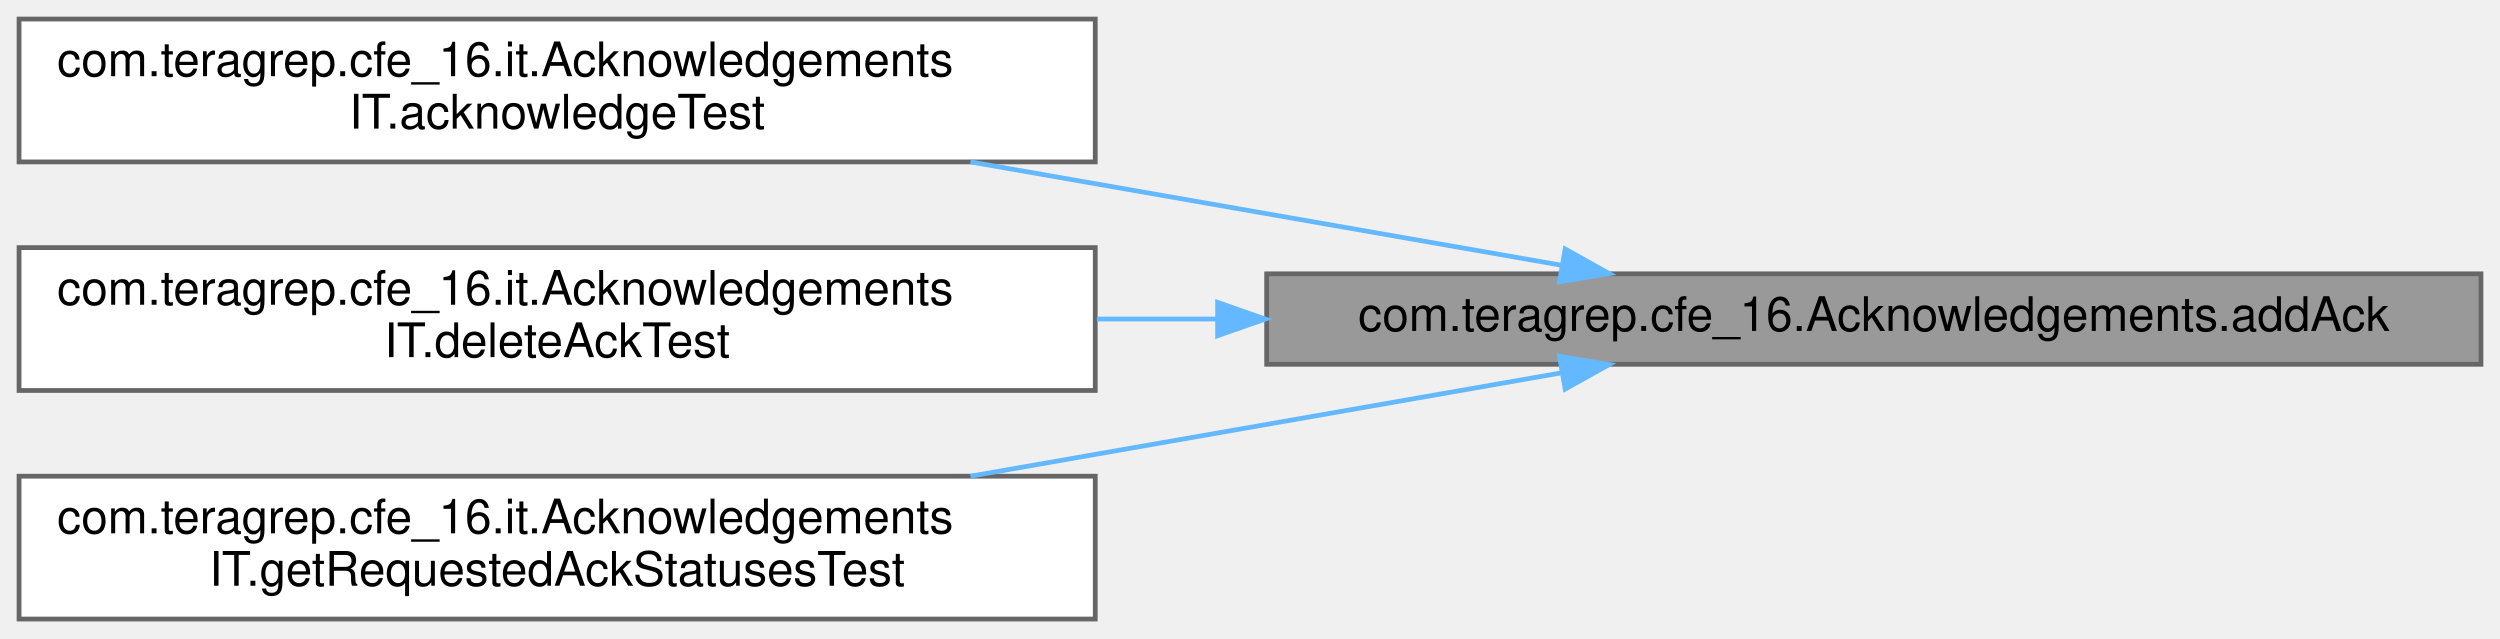
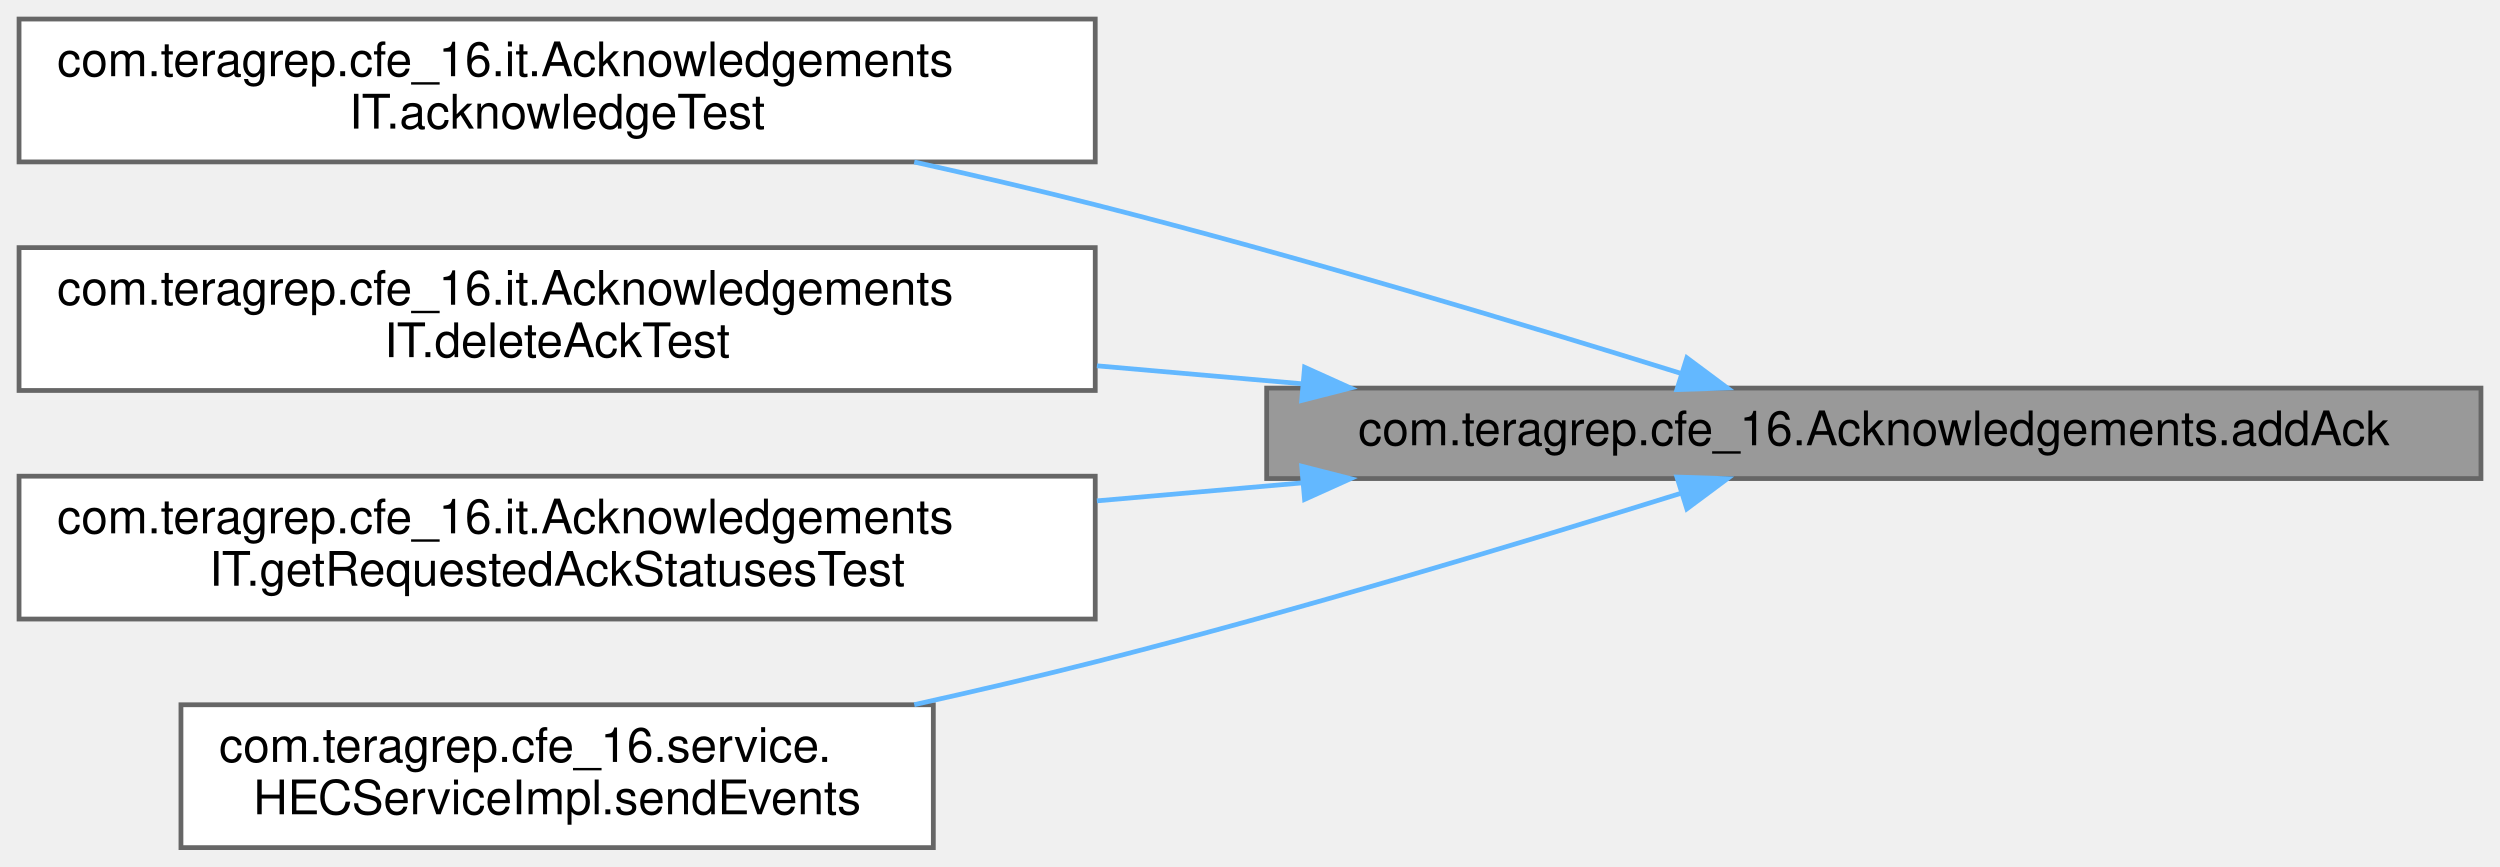
- <svg xmlns="http://www.w3.org/2000/svg" xmlns:xlink="http://www.w3.org/1999/xlink" width="525pt" height="134pt" viewBox="0.00 0.00 525.00 134.00">
-   <g id="graph0" class="graph" transform="scale(1 1) rotate(0) translate(4 130)">
+ <svg xmlns="http://www.w3.org/2000/svg" xmlns:xlink="http://www.w3.org/1999/xlink" width="525pt" height="182pt" viewBox="0.00 0.00 525.00 182.00">
+   <g id="graph0" class="graph" transform="scale(1 1) rotate(0) translate(4 178)">
    <g id="Node000001" class="node">
      <g id="a_Node000001">
        <a xlink:title="Adds a new Ack object for given channel.">
-           <polygon fill="#999999" stroke="#666666" points="517,-72.5 262,-72.5 262,-53.5 517,-53.5 517,-72.5" />
-           <text text-anchor="middle" x="389.5" y="-60.5" font-family="Helvetica,sans-Serif" font-size="10.00">com.teragrep.cfe_16.Acknowledgements.addAck</text>
+           <polygon fill="#999999" stroke="#666666" points="517,-96.5 262,-96.5 262,-77.5 517,-77.5 517,-96.5" />
+           <text text-anchor="middle" x="389.5" y="-84.5" font-family="Helvetica,sans-Serif" font-size="10.00">com.teragrep.cfe_16.Acknowledgements.addAck</text>
        </a>
      </g>
    </g>
    <g id="Node000002" class="node">
      <g id="a_Node000002">
        <a xlink:href="classcom_1_1teragrep_1_1cfe__16_1_1it_1_1AcknowledgementsIT.html#ad7d230669d75e6c83a2d4364e6ce1a10" target="_top" xlink:title=" ">
-           <polygon fill="white" stroke="#666666" points="226,-126 0,-126 0,-96 226,-96 226,-126" />
-           <text text-anchor="start" x="8" y="-114" font-family="Helvetica,sans-Serif" font-size="10.00">com.teragrep.cfe_16.it.Acknowledgements</text>
-           <text text-anchor="middle" x="113" y="-103" font-family="Helvetica,sans-Serif" font-size="10.00">IT.acknowledgeTest</text>
+           <polygon fill="white" stroke="#666666" points="226,-174 0,-174 0,-144 226,-144 226,-174" />
+           <text text-anchor="start" x="8" y="-162" font-family="Helvetica,sans-Serif" font-size="10.00">com.teragrep.cfe_16.it.Acknowledgements</text>
+           <text text-anchor="middle" x="113" y="-151" font-family="Helvetica,sans-Serif" font-size="10.00">IT.acknowledgeTest</text>
        </a>
      </g>
    </g>
    <g id="edge1_Node000001_Node000002" class="edge">
      <g id="a_edge1_Node000001_Node000002">
        <a xlink:title=" ">
-           <path fill="none" stroke="#63b8ff" d="M323.77,-74.32C286.75,-80.79 239.86,-88.99 199.8,-96" />
-           <polygon fill="#63b8ff" stroke="#63b8ff" points="324.69,-77.71 333.94,-72.54 323.49,-70.82 324.69,-77.71" />
+           <path fill="none" stroke="#63b8ff" d="M349.08,-99.56C316.32,-109.78 268.37,-124.22 226,-135 213.76,-138.11 200.7,-141.16 187.99,-143.98" />
+           <polygon fill="#63b8ff" stroke="#63b8ff" points="350.24,-102.86 358.74,-96.53 348.15,-96.18 350.24,-102.86" />
        </a>
      </g>
    </g>
    <g id="Node000003" class="node">
      <g id="a_Node000003">
        <a xlink:href="classcom_1_1teragrep_1_1cfe__16_1_1it_1_1AcknowledgementsIT.html#a145cd25807c91ed7c62729cf106b5bbc" target="_top" xlink:title=" ">
-           <polygon fill="white" stroke="#666666" points="226,-78 0,-78 0,-48 226,-48 226,-78" />
-           <text text-anchor="start" x="8" y="-66" font-family="Helvetica,sans-Serif" font-size="10.00">com.teragrep.cfe_16.it.Acknowledgements</text>
-           <text text-anchor="middle" x="113" y="-55" font-family="Helvetica,sans-Serif" font-size="10.00">IT.deleteAckTest</text>
+           <polygon fill="white" stroke="#666666" points="226,-126 0,-126 0,-96 226,-96 226,-126" />
+           <text text-anchor="start" x="8" y="-114" font-family="Helvetica,sans-Serif" font-size="10.00">com.teragrep.cfe_16.it.Acknowledgements</text>
+           <text text-anchor="middle" x="113" y="-103" font-family="Helvetica,sans-Serif" font-size="10.00">IT.deleteAckTest</text>
        </a>
      </g>
    </g>
    <g id="edge2_Node000001_Node000003" class="edge">
      <g id="a_edge2_Node000001_Node000003">
        <a xlink:title=" ">
-           <path fill="none" stroke="#63b8ff" d="M251.45,-63C243.03,-63 234.62,-63 226.34,-63" />
-           <polygon fill="#63b8ff" stroke="#63b8ff" points="251.7,-66.5 261.7,-63 251.7,-59.5 251.7,-66.5" />
+           <path fill="none" stroke="#63b8ff" d="M269.29,-97.42C255.03,-98.67 240.51,-99.94 226.35,-101.18" />
+           <polygon fill="#63b8ff" stroke="#63b8ff" points="269.96,-100.88 279.62,-96.52 269.35,-93.9 269.96,-100.88" />
        </a>
      </g>
    </g>
    <g id="Node000004" class="node">
      <g id="a_Node000004">
        <a xlink:href="classcom_1_1teragrep_1_1cfe__16_1_1it_1_1AcknowledgementsIT.html#adf6b572a31548b5d7c7e9780f8f79bac" target="_top" xlink:title=" ">
-           <polygon fill="white" stroke="#666666" points="226,-30 0,-30 0,0 226,0 226,-30" />
-           <text text-anchor="start" x="8" y="-18" font-family="Helvetica,sans-Serif" font-size="10.00">com.teragrep.cfe_16.it.Acknowledgements</text>
-           <text text-anchor="middle" x="113" y="-7" font-family="Helvetica,sans-Serif" font-size="10.00">IT.getRequestedAckStatusesTest</text>
+           <polygon fill="white" stroke="#666666" points="226,-78 0,-78 0,-48 226,-48 226,-78" />
+           <text text-anchor="start" x="8" y="-66" font-family="Helvetica,sans-Serif" font-size="10.00">com.teragrep.cfe_16.it.Acknowledgements</text>
+           <text text-anchor="middle" x="113" y="-55" font-family="Helvetica,sans-Serif" font-size="10.00">IT.getRequestedAckStatusesTest</text>
        </a>
      </g>
    </g>
    <g id="edge3_Node000001_Node000004" class="edge">
      <g id="a_edge3_Node000001_Node000004">
        <a xlink:title=" ">
-           <path fill="none" stroke="#63b8ff" d="M323.77,-51.68C286.75,-45.21 239.86,-37.01 199.8,-30" />
-           <polygon fill="#63b8ff" stroke="#63b8ff" points="323.49,-55.18 333.94,-53.46 324.69,-48.29 323.49,-55.18" />
+           <path fill="none" stroke="#63b8ff" d="M269.29,-76.58C255.03,-75.33 240.51,-74.06 226.35,-72.82" />
+           <polygon fill="#63b8ff" stroke="#63b8ff" points="269.35,-80.1 279.62,-77.48 269.96,-73.12 269.35,-80.1" />
+         </a>
+       </g>
+     </g>
+     <g id="Node000005" class="node">
+       <g id="a_Node000005">
+         <a xlink:href="classcom_1_1teragrep_1_1cfe__16_1_1service_1_1HECServiceImpl.html#a9ed9a0d5772181625f00edce5a2c611d" target="_top" xlink:title="Returns the JSON object as a response of given HTTP event request.">
+           <polygon fill="white" stroke="#666666" points="192,-30 34,-30 34,0 192,0 192,-30" />
+           <text text-anchor="start" x="42" y="-18" font-family="Helvetica,sans-Serif" font-size="10.00">com.teragrep.cfe_16.service.</text>
+           <text text-anchor="middle" x="113" y="-7" font-family="Helvetica,sans-Serif" font-size="10.00">HECServiceImpl.sendEvents</text>
+         </a>
+       </g>
+     </g>
+     <g id="edge4_Node000001_Node000005" class="edge">
+       <g id="a_edge4_Node000001_Node000005">
+         <a xlink:title=" ">
+           <path fill="none" stroke="#63b8ff" d="M349.08,-74.44C316.32,-64.22 268.37,-49.78 226,-39 213.76,-35.89 200.7,-32.84 187.99,-30.02" />
+           <polygon fill="#63b8ff" stroke="#63b8ff" points="348.15,-77.82 358.74,-77.47 350.24,-71.14 348.15,-77.82" />
        </a>
      </g>
    </g>
  </g>
</svg>
